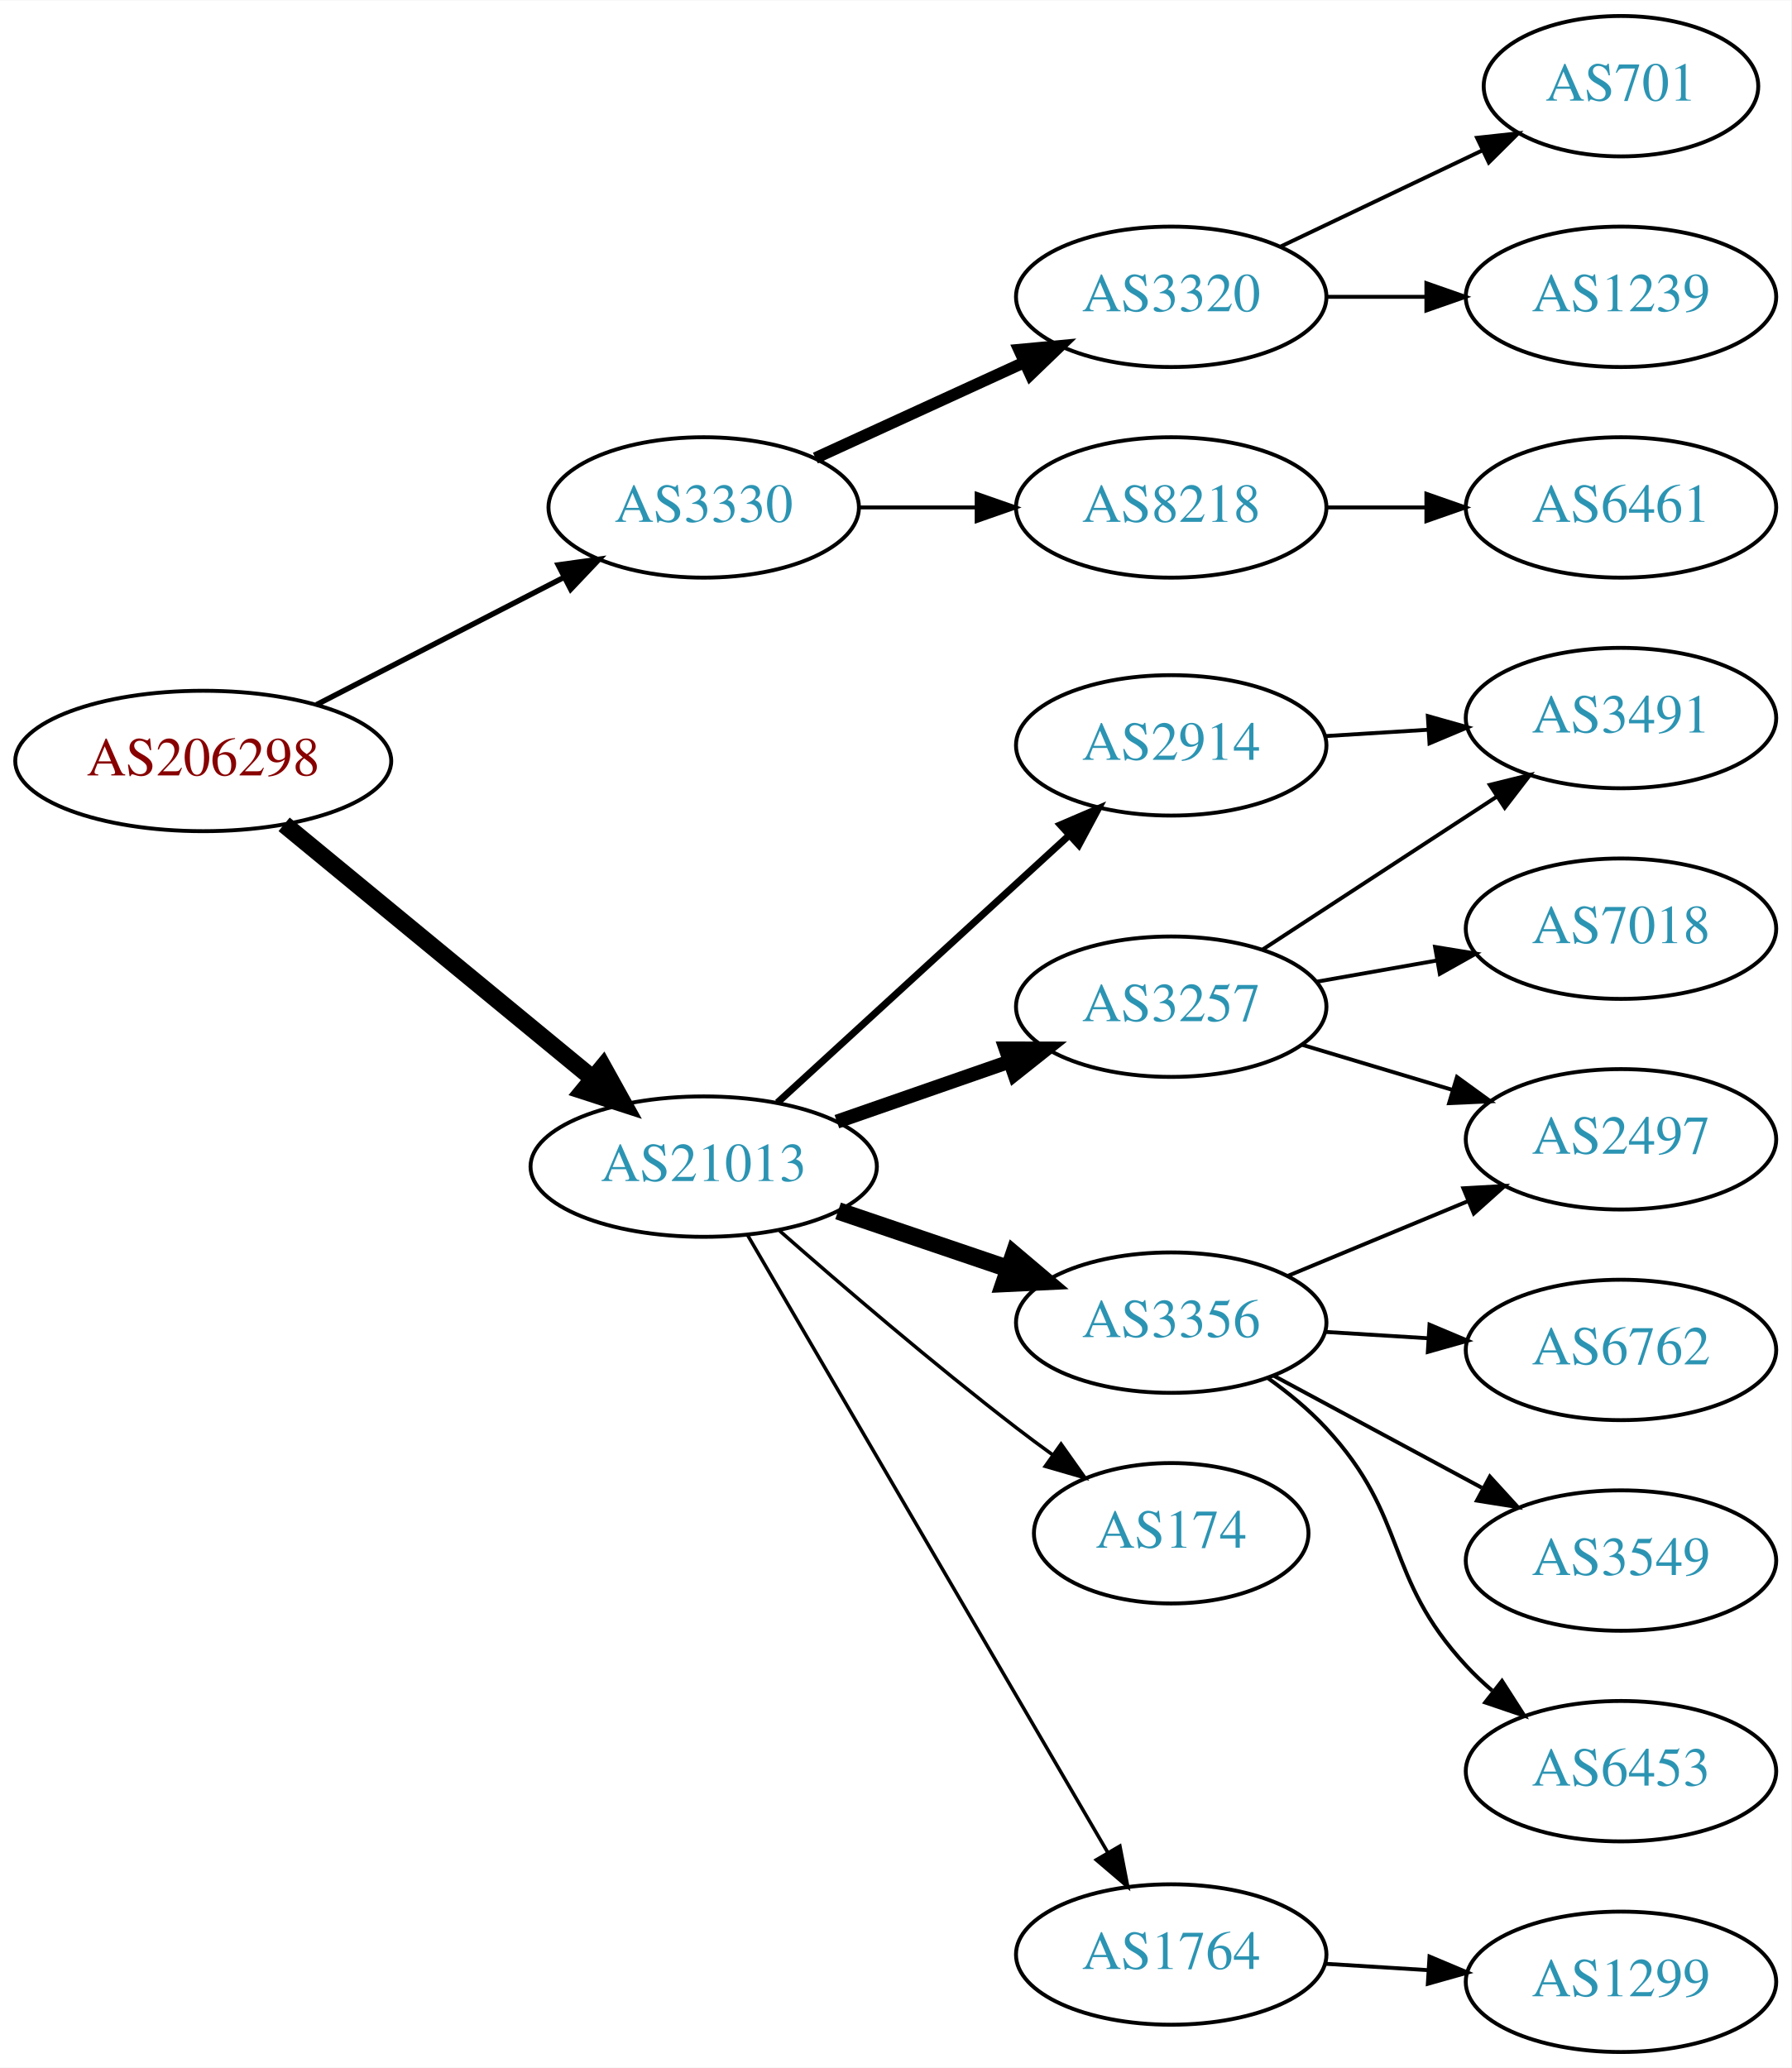
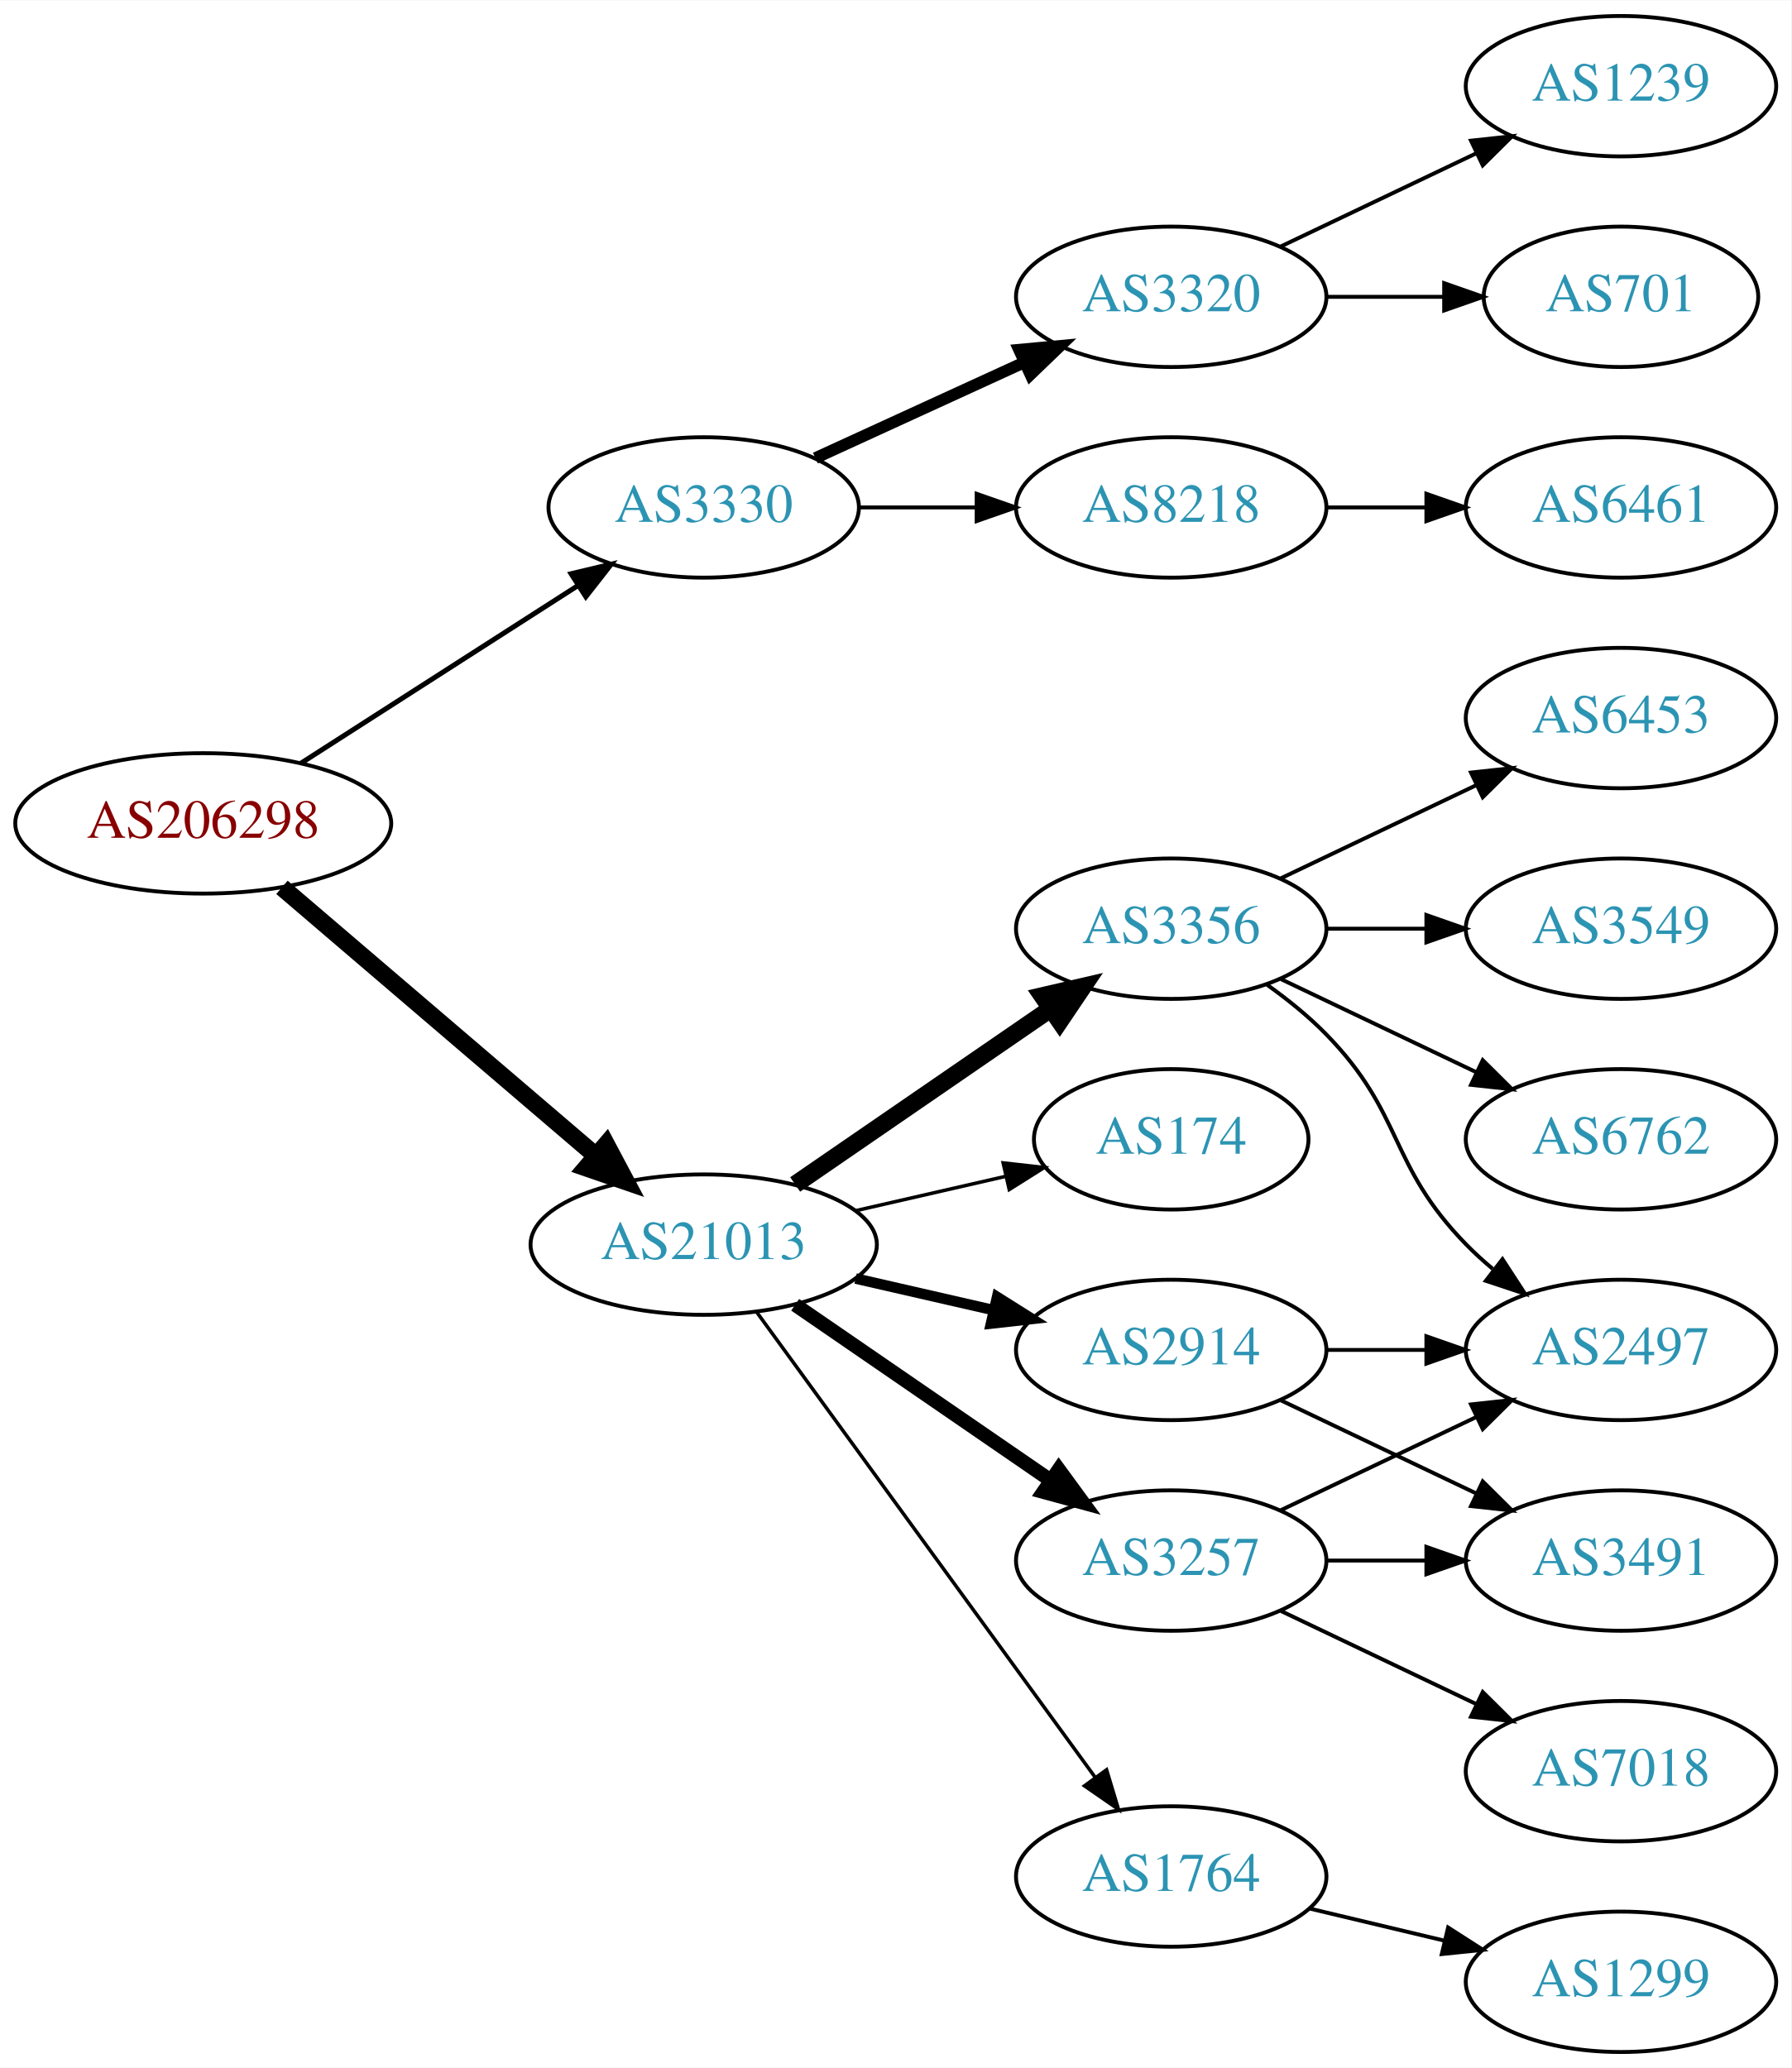
<svg xmlns="http://www.w3.org/2000/svg" xmlns:xlink="http://www.w3.org/1999/xlink" width="459pt" height="530pt" viewBox="0.00 0.00 459.17 530.00">
  <g id="graph0" class="graph" transform="scale(1 1) rotate(0) translate(4 526)">
    <polygon fill="white" stroke="none" points="-4,4 -4,-526 455.17,-526 455.17,4 -4,4" />
    <g id="node1" class="node">
      <g id="a_node1">
        <a xlink:href="/asn/206298" xlink:title="AS206298 ~ RKM-AS [AT]">
-           <ellipse fill="#ffffff" stroke="black" cx="48.096" cy="-331" rx="48.192" ry="18" />
-           <text text-anchor="middle" x="48.096" y="-327.3" font-family="Times,serif" font-size="14.00" fill="#880000">AS206298</text>
+           <ellipse fill="#ffffff" stroke="black" cx="48.096" cy="-315" rx="48.192" ry="18" />
+           <text text-anchor="middle" x="48.096" y="-311.3" font-family="Times,serif" font-size="14.00" fill="#880000">AS206298</text>
        </a>
      </g>
    </g>
    <g id="node2" class="node">
      <g id="a_node2">
        <a xlink:href="/asn/3330" xlink:title="AS3330 ~ Vienna, Austria [AT]">
          <ellipse fill="#ffffff" stroke="black" cx="176.388" cy="-396" rx="39.794" ry="18" />
          <text text-anchor="middle" x="176.388" y="-392.3" font-family="Times,serif" font-size="14.00" fill="#2c94b3">AS3330</text>
        </a>
      </g>
    </g>
    <g id="edge1" class="edge">
-       <path fill="none" stroke="black" stroke-width="1.385" d="M77.124,-345.426C95.819,-355.047 120.535,-367.768 140.501,-378.045" />
-       <polygon fill="black" stroke="black" stroke-width="1.385" points="139.095,-381.257 149.588,-382.721 142.298,-375.033 139.095,-381.257" />
+       <path fill="none" stroke="black" stroke-width="1.286" d="M73.147,-330.426C93.276,-343.336 122.141,-361.849 144.071,-375.915" />
+       <polygon fill="black" stroke="black" stroke-width="1.286" points="142.393,-378.996 152.7,-381.449 146.172,-373.104 142.393,-378.996" />
    </g>
    <g id="node3" class="node">
      <g id="a_node3">
        <a xlink:href="/asn/21013" xlink:title="AS21013 ~ Wels, AT [AT]">
-           <ellipse fill="#ffffff" stroke="black" cx="176.388" cy="-227" rx="44.393" ry="18" />
-           <text text-anchor="middle" x="176.388" y="-223.3" font-family="Times,serif" font-size="14.00" fill="#2c94b3">AS21013</text>
+           <ellipse fill="#ffffff" stroke="black" cx="176.388" cy="-207" rx="44.393" ry="18" />
+           <text text-anchor="middle" x="176.388" y="-203.3" font-family="Times,serif" font-size="14.00" fill="#2c94b3">AS21013</text>
        </a>
      </g>
    </g>
    <g id="edge2" class="edge">
-       <path fill="none" stroke="black" stroke-width="4.5" d="M68.829,-314.75C90.052,-297.273 123.958,-269.352 147.812,-249.708" />
-       <polygon fill="black" stroke="black" stroke-width="4.5" points="150.577,-252.532 155.793,-243.136 145.571,-246.453 150.577,-252.532" />
+       <path fill="none" stroke="black" stroke-width="4.5" d="M68.277,-298.597C89.727,-280.254 124.614,-250.419 148.715,-229.809" />
+       <polygon fill="black" stroke="black" stroke-width="4.5" points="151.399,-232.695 156.44,-223.203 146.281,-226.71 151.399,-232.695" />
    </g>
    <g id="node4" class="node">
      <g id="a_node4">
+         <a xlink:href="/asn/8218" xlink:title="AS8218 ~ legacy Neotelecoms [FR]">
+           <ellipse fill="#ffffff" stroke="black" cx="296.23" cy="-396" rx="39.794" ry="18" />
+           <text text-anchor="middle" x="296.23" y="-392.3" font-family="Times,serif" font-size="14.00" fill="#2c94b3">AS8218</text>
+         </a>
+       </g>
+     </g>
+     <g id="edge3" class="edge">
+       <path fill="none" stroke="black" d="M216.3,-396C225.854,-396 236.203,-396 246.166,-396" />
+       <polygon fill="black" stroke="black" points="246.358,-399.5 256.358,-396 246.358,-392.5 246.358,-399.5" />
+     </g>
+     <g id="node5" class="node">
+       <g id="a_node5">
        <a xlink:href="/asn/3320" xlink:title="AS3320 ~ DTAG [DE]">
          <ellipse fill="#ffffff" stroke="black" cx="296.23" cy="-450" rx="39.794" ry="18" />
          <text text-anchor="middle" x="296.23" y="-446.3" font-family="Times,serif" font-size="14.00" fill="#2c94b3">AS3320</text>
        </a>
      </g>
    </g>
-     <g id="edge3" class="edge">
+     <g id="edge4" class="edge">
      <path fill="none" stroke="black" stroke-width="3" d="M205.016,-408.661C220.973,-415.973 241.244,-425.261 258.527,-433.181" />
      <polygon fill="black" stroke="black" stroke-width="3" points="257.225,-436.435 267.774,-437.419 260.141,-430.071 257.225,-436.435" />
    </g>
-     <g id="node5" class="node">
-       <g id="a_node5">
-         <a xlink:href="/asn/8218" xlink:title="AS8218 ~ legacy Neotelecoms [FR]">
-           <ellipse fill="#ffffff" stroke="black" cx="296.23" cy="-396" rx="39.794" ry="18" />
-           <text text-anchor="middle" x="296.23" y="-392.3" font-family="Times,serif" font-size="14.00" fill="#2c94b3">AS8218</text>
-         </a>
-       </g>
-     </g>
-     <g id="edge4" class="edge">
-       <path fill="none" stroke="black" d="M216.3,-396C225.854,-396 236.203,-396 246.166,-396" />
-       <polygon fill="black" stroke="black" points="246.358,-399.5 256.358,-396 246.358,-392.5 246.358,-399.5" />
-     </g>
    <g id="node9" class="node">
      <g id="a_node9">
-         <a xlink:href="/asn/3257" xlink:title="AS3257 ~ GTT [DE]">
-           <ellipse fill="#ffffff" stroke="black" cx="296.23" cy="-268" rx="39.794" ry="18" />
-           <text text-anchor="middle" x="296.23" y="-264.3" font-family="Times,serif" font-size="14.00" fill="#2c94b3">AS3257</text>
+         <a xlink:href="/asn/174" xlink:title="AS174 ~ Cogent Communications [US]">
+           <ellipse fill="#ffffff" stroke="black" cx="296.23" cy="-234" rx="35.194" ry="18" />
+           <text text-anchor="middle" x="296.23" y="-230.3" font-family="Times,serif" font-size="14.00" fill="#2c94b3">AS174</text>
        </a>
      </g>
    </g>
    <g id="edge8" class="edge">
-       <path fill="none" stroke="black" stroke-width="3.6" d="M210.527,-238.53C224.244,-243.302 240.284,-248.883 254.693,-253.896" />
-       <polygon fill="black" stroke="black" stroke-width="3.6" points="253.765,-257.279 264.36,-257.26 256.065,-250.668 253.765,-257.279" />
+       <path fill="none" stroke="black" stroke-width="0.9" d="M215.322,-215.692C227.639,-218.514 241.364,-221.658 253.915,-224.534" />
+       <polygon fill="black" stroke="black" stroke-width="0.9" points="253.15,-227.949 263.68,-226.771 254.714,-221.126 253.15,-227.949" />
    </g>
    <g id="node10" class="node">
      <g id="a_node10">
-         <a xlink:href="/asn/2914" xlink:title="AS2914 ~ NTT America, Inc. [US]">
-           <ellipse fill="#ffffff" stroke="black" cx="296.23" cy="-335" rx="39.794" ry="18" />
-           <text text-anchor="middle" x="296.23" y="-331.3" font-family="Times,serif" font-size="14.00" fill="#2c94b3">AS2914</text>
+         <a xlink:href="/asn/3257" xlink:title="AS3257 ~ GTT [DE]">
+           <ellipse fill="#ffffff" stroke="black" cx="296.23" cy="-126" rx="39.794" ry="18" />
+           <text text-anchor="middle" x="296.23" y="-122.3" font-family="Times,serif" font-size="14.00" fill="#2c94b3">AS3257</text>
        </a>
      </g>
    </g>
    <g id="edge9" class="edge">
-       <path fill="none" stroke="black" stroke-width="1.8" d="M195.285,-243.403C215.214,-261.667 247.571,-291.322 270.048,-311.921" />
-       <polygon fill="black" stroke="black" stroke-width="1.8" points="267.813,-314.62 277.55,-318.797 272.543,-309.46 267.813,-314.62" />
+       <path fill="none" stroke="black" stroke-width="3.6" d="M199.83,-191.574C218.412,-178.802 244.972,-160.545 265.352,-146.537" />
+       <polygon fill="black" stroke="black" stroke-width="3.6" points="267.408,-149.371 273.666,-140.822 263.443,-143.602 267.408,-149.371" />
    </g>
    <g id="node11" class="node">
      <g id="a_node11">
-         <a xlink:href="/asn/3356" xlink:title="AS3356 ~ Level 3 Parent, LLC [US]">
-           <ellipse fill="#ffffff" stroke="black" cx="296.23" cy="-187" rx="39.794" ry="18" />
-           <text text-anchor="middle" x="296.23" y="-183.3" font-family="Times,serif" font-size="14.00" fill="#2c94b3">AS3356</text>
+         <a xlink:href="/asn/1764" xlink:title="AS1764 ~ NEXTLAYER-AS [AT]">
+           <ellipse fill="#ffffff" stroke="black" cx="296.23" cy="-45" rx="39.794" ry="18" />
+           <text text-anchor="middle" x="296.23" y="-41.3" font-family="Times,serif" font-size="14.00" fill="#2c94b3">AS1764</text>
        </a>
      </g>
    </g>
    <g id="edge10" class="edge">
-       <path fill="none" stroke="black" stroke-width="4.5" d="M210.841,-215.645C224.442,-211.028 240.284,-205.651 254.546,-200.81" />
-       <polygon fill="black" stroke="black" stroke-width="4.5" points="255.915,-204.503 264.119,-197.56 253.384,-197.046 255.915,-204.503" />
+       <path fill="none" stroke="black" stroke-width="0.9" d="M189.999,-189.663C210.82,-161.04 252.482,-103.767 276.671,-70.514" />
+       <polygon fill="black" stroke="black" stroke-width="0.9" points="279.657,-72.358 282.71,-62.212 273.997,-68.24 279.657,-72.358" />
    </g>
    <g id="node12" class="node">
      <g id="a_node12">
-         <a xlink:href="/asn/174" xlink:title="AS174 ~ Cogent Communications [US]">
-           <ellipse fill="#ffffff" stroke="black" cx="296.23" cy="-133" rx="35.194" ry="18" />
-           <text text-anchor="middle" x="296.23" y="-129.3" font-family="Times,serif" font-size="14.00" fill="#2c94b3">AS174</text>
+         <a xlink:href="/asn/3356" xlink:title="AS3356 ~ Level 3 Parent, LLC [US]">
+           <ellipse fill="#ffffff" stroke="black" cx="296.23" cy="-288" rx="39.794" ry="18" />
+           <text text-anchor="middle" x="296.23" y="-284.3" font-family="Times,serif" font-size="14.00" fill="#2c94b3">AS3356</text>
        </a>
      </g>
    </g>
    <g id="edge11" class="edge">
-       <path fill="none" stroke="black" stroke-width="0.9" d="M195.866,-210.527C211.666,-196.648 235.176,-176.477 256.584,-160 259.547,-157.719 262.683,-155.393 265.837,-153.109" />
-       <polygon fill="black" stroke="black" stroke-width="0.9" points="267.992,-155.871 274.117,-147.226 263.938,-150.165 267.992,-155.871" />
+       <path fill="none" stroke="black" stroke-width="4.5" d="M199.83,-222.426C218.412,-235.198 244.972,-253.455 265.352,-267.463" />
+       <polygon fill="black" stroke="black" stroke-width="4.5" points="263.195,-270.758 273.666,-273.178 267.656,-264.269 263.195,-270.758" />
    </g>
    <g id="node13" class="node">
      <g id="a_node13">
-         <a xlink:href="/asn/1764" xlink:title="AS1764 ~ NEXTLAYER-AS [AT]">
-           <ellipse fill="#ffffff" stroke="black" cx="296.23" cy="-25" rx="39.794" ry="18" />
-           <text text-anchor="middle" x="296.23" y="-21.3" font-family="Times,serif" font-size="14.00" fill="#2c94b3">AS1764</text>
+         <a xlink:href="/asn/2914" xlink:title="AS2914 ~ NTT America, Inc. [US]">
+           <ellipse fill="#ffffff" stroke="black" cx="296.23" cy="-180" rx="39.794" ry="18" />
+           <text text-anchor="middle" x="296.23" y="-176.3" font-family="Times,serif" font-size="14.00" fill="#2c94b3">AS2914</text>
        </a>
      </g>
    </g>
    <g id="edge12" class="edge">
-       <path fill="none" stroke="black" stroke-width="0.9" d="M187.639,-209.427C208.411,-173.821 255.559,-93.002 279.961,-51.173" />
-       <polygon fill="black" stroke="black" stroke-width="0.9" points="283.07,-52.79 285.086,-42.388 277.024,-49.262 283.07,-52.79" />
+       <path fill="none" stroke="black" stroke-width="2.7" d="M215.322,-198.308C226.563,-195.733 238.976,-192.889 250.599,-190.226" />
+       <polygon fill="black" stroke="black" stroke-width="2.7" points="251.595,-193.588 260.56,-187.943 250.031,-186.765 251.595,-193.588" />
    </g>
    <g id="node6" class="node">
      <g id="a_node6">
-         <a xlink:href="/asn/701" xlink:title="AS701 ~ UUNET [US]">
-           <ellipse fill="#ffffff" stroke="black" cx="411.523" cy="-504" rx="35.194" ry="18" />
-           <text text-anchor="middle" x="411.523" y="-500.3" font-family="Times,serif" font-size="14.00" fill="#2c94b3">AS701</text>
-         </a>
-       </g>
-     </g>
-     <g id="edge5" class="edge">
-       <path fill="none" stroke="black" d="M324.367,-462.934C339.798,-470.29 359.284,-479.577 375.819,-487.459" />
-       <polygon fill="black" stroke="black" points="374.628,-490.768 385.161,-491.911 377.64,-484.449 374.628,-490.768" />
-     </g>
-     <g id="node7" class="node">
-       <g id="a_node7">
-         <a xlink:href="/asn/1239" xlink:title="AS1239 ~ Sprint [US]">
-           <ellipse fill="#ffffff" stroke="black" cx="411.523" cy="-450" rx="39.794" ry="18" />
-           <text text-anchor="middle" x="411.523" y="-446.3" font-family="Times,serif" font-size="14.00" fill="#2c94b3">AS1239</text>
-         </a>
-       </g>
-     </g>
-     <g id="edge6" class="edge">
-       <path fill="none" stroke="black" d="M335.902,-450C344.105,-450 352.869,-450 361.401,-450" />
-       <polygon fill="black" stroke="black" points="361.641,-453.5 371.641,-450 361.641,-446.5 361.641,-453.5" />
-     </g>
-     <g id="node8" class="node">
-       <g id="a_node8">
        <a xlink:href="/asn/6461" xlink:title="AS6461 ~ Zayo Bandwidth [US]">
          <ellipse fill="#ffffff" stroke="black" cx="411.523" cy="-396" rx="39.794" ry="18" />
          <text text-anchor="middle" x="411.523" y="-392.3" font-family="Times,serif" font-size="14.00" fill="#2c94b3">AS6461</text>
        </a>
      </g>
    </g>
-     <g id="edge7" class="edge">
+     <g id="edge5" class="edge">
      <path fill="none" stroke="black" d="M335.902,-396C344.105,-396 352.869,-396 361.401,-396" />
      <polygon fill="black" stroke="black" points="361.641,-399.5 371.641,-396 361.641,-392.5 361.641,-399.5" />
    </g>
+     <g id="node7" class="node">
+       <g id="a_node7">
+         <a xlink:href="/asn/701" xlink:title="AS701 ~ UUNET [US]">
+           <ellipse fill="#ffffff" stroke="black" cx="411.523" cy="-450" rx="35.194" ry="18" />
+           <text text-anchor="middle" x="411.523" y="-446.3" font-family="Times,serif" font-size="14.00" fill="#2c94b3">AS701</text>
+         </a>
+       </g>
+     </g>
+     <g id="edge6" class="edge">
+       <path fill="none" stroke="black" d="M335.902,-450C345.608,-450 356.098,-450 366.061,-450" />
+       <polygon fill="black" stroke="black" points="366.198,-453.5 376.198,-450 366.198,-446.5 366.198,-453.5" />
+     </g>
+     <g id="node8" class="node">
+       <g id="a_node8">
+         <a xlink:href="/asn/1239" xlink:title="AS1239 ~ Sprint [US]">
+           <ellipse fill="#ffffff" stroke="black" cx="411.523" cy="-504" rx="39.794" ry="18" />
+           <text text-anchor="middle" x="411.523" y="-500.3" font-family="Times,serif" font-size="14.00" fill="#2c94b3">AS1239</text>
+         </a>
+       </g>
+     </g>
+     <g id="edge7" class="edge">
+       <path fill="none" stroke="black" d="M324.367,-462.934C339.361,-470.081 358.182,-479.052 374.405,-486.785" />
+       <polygon fill="black" stroke="black" points="373.075,-490.028 383.608,-491.171 376.087,-483.709 373.075,-490.028" />
+     </g>
    <g id="node14" class="node">
      <g id="a_node14">
-         <a xlink:href="/asn/3491" xlink:title="AS3491 ~ PCCW Global, Inc. [US]">
-           <ellipse fill="#ffffff" stroke="black" cx="411.523" cy="-342" rx="39.794" ry="18" />
-           <text text-anchor="middle" x="411.523" y="-338.3" font-family="Times,serif" font-size="14.00" fill="#2c94b3">AS3491</text>
+         <a xlink:href="/asn/2497" xlink:title="AS2497 ~ Internet Initiative Japan Inc. [JP]">
+           <ellipse fill="#ffffff" stroke="black" cx="411.523" cy="-180" rx="39.794" ry="18" />
+           <text text-anchor="middle" x="411.523" y="-176.3" font-family="Times,serif" font-size="14.00" fill="#2c94b3">AS2497</text>
        </a>
      </g>
    </g>
    <g id="edge13" class="edge">
-       <path fill="none" stroke="black" d="M319.613,-282.62C336.759,-293.82 360.615,-309.401 379.586,-321.793" />
-       <polygon fill="black" stroke="black" points="377.9,-324.872 388.187,-327.41 381.728,-319.011 377.9,-324.872" />
+       <path fill="none" stroke="black" d="M324.367,-138.934C339.361,-146.081 358.182,-155.052 374.405,-162.785" />
+       <polygon fill="black" stroke="black" points="373.075,-166.028 383.608,-167.171 376.087,-159.709 373.075,-166.028" />
    </g>
    <g id="node15" class="node">
      <g id="a_node15">
-         <a xlink:href="/asn/2497" xlink:title="AS2497 ~ Internet Initiative Japan Inc. [JP]">
-           <ellipse fill="#ffffff" stroke="black" cx="411.523" cy="-234" rx="39.794" ry="18" />
-           <text text-anchor="middle" x="411.523" y="-230.3" font-family="Times,serif" font-size="14.00" fill="#2c94b3">AS2497</text>
+         <a xlink:href="/asn/7018" xlink:title="AS7018 ~ AT&amp;T Services, Inc. [US]">
+           <ellipse fill="#ffffff" stroke="black" cx="411.523" cy="-72" rx="39.794" ry="18" />
+           <text text-anchor="middle" x="411.523" y="-68.3" font-family="Times,serif" font-size="14.00" fill="#2c94b3">AS7018</text>
        </a>
      </g>
    </g>
    <g id="edge14" class="edge">
-       <path fill="none" stroke="black" d="M329.695,-258.257C341.665,-254.665 355.408,-250.54 368.127,-246.723" />
-       <polygon fill="black" stroke="black" points="369.481,-249.971 378.053,-243.744 367.469,-243.267 369.481,-249.971" />
+       <path fill="none" stroke="black" d="M324.367,-113.066C339.361,-105.919 358.182,-96.948 374.405,-89.215" />
+       <polygon fill="black" stroke="black" points="376.087,-92.291 383.608,-84.829 373.075,-85.972 376.087,-92.291" />
    </g>
    <g id="node16" class="node">
      <g id="a_node16">
-         <a xlink:href="/asn/7018" xlink:title="AS7018 ~ AT&amp;T Services, Inc. [US]">
-           <ellipse fill="#ffffff" stroke="black" cx="411.523" cy="-288" rx="39.794" ry="18" />
-           <text text-anchor="middle" x="411.523" y="-284.3" font-family="Times,serif" font-size="14.00" fill="#2c94b3">AS7018</text>
+         <a xlink:href="/asn/3491" xlink:title="AS3491 ~ PCCW Global, Inc. [US]">
+           <ellipse fill="#ffffff" stroke="black" cx="411.523" cy="-126" rx="39.794" ry="18" />
+           <text text-anchor="middle" x="411.523" y="-122.3" font-family="Times,serif" font-size="14.00" fill="#2c94b3">AS3491</text>
        </a>
      </g>
    </g>
    <g id="edge15" class="edge">
-       <path fill="none" stroke="black" d="M333.388,-274.383C343.199,-276.115 353.957,-278.014 364.244,-279.83" />
-       <polygon fill="black" stroke="black" points="363.864,-283.317 374.32,-281.609 365.081,-276.424 363.864,-283.317" />
-     </g>
-     <g id="edge16" class="edge">
-       <path fill="none" stroke="black" d="M335.586,-337.37C344.076,-337.894 353.179,-338.457 362.013,-339.003" />
-       <polygon fill="black" stroke="black" points="362.01,-342.509 372.207,-339.633 362.442,-335.522 362.01,-342.509" />
-     </g>
-     <g id="edge18" class="edge">
-       <path fill="none" stroke="black" d="M326.112,-198.982C340.094,-204.782 357.075,-211.827 372.13,-218.072" />
-       <polygon fill="black" stroke="black" points="371.116,-221.441 381.694,-222.04 373.799,-214.975 371.116,-221.441" />
+       <path fill="none" stroke="black" d="M335.902,-126C344.105,-126 352.869,-126 361.401,-126" />
+       <polygon fill="black" stroke="black" points="361.641,-129.5 371.641,-126 361.641,-122.5 361.641,-129.5" />
    </g>
    <g id="node17" class="node">
      <g id="a_node17">
-         <a xlink:href="/asn/6762" xlink:title="AS6762 ~ TELECOM ITALIA SPARKLE S.p.A. [IT]">
-           <ellipse fill="#ffffff" stroke="black" cx="411.523" cy="-180" rx="39.794" ry="18" />
-           <text text-anchor="middle" x="411.523" y="-176.3" font-family="Times,serif" font-size="14.00" fill="#2c94b3">AS6762</text>
-         </a>
-       </g>
-     </g>
-     <g id="edge17" class="edge">
-       <path fill="none" stroke="black" d="M335.586,-184.63C344.076,-184.106 353.179,-183.543 362.013,-182.997" />
-       <polygon fill="black" stroke="black" points="362.442,-186.478 372.207,-182.367 362.01,-179.491 362.442,-186.478" />
-     </g>
-     <g id="node18" class="node">
-       <g id="a_node18">
-         <a xlink:href="/asn/3549" xlink:title="AS3549 ~ Level 3 Parent, LLC [US]">
-           <ellipse fill="#ffffff" stroke="black" cx="411.523" cy="-126" rx="39.794" ry="18" />
-           <text text-anchor="middle" x="411.523" y="-122.3" font-family="Times,serif" font-size="14.00" fill="#2c94b3">AS3549</text>
-         </a>
-       </g>
-     </g>
-     <g id="edge19" class="edge">
-       <path fill="none" stroke="black" d="M322.373,-173.462C338.105,-164.992 358.588,-153.963 375.85,-144.669" />
-       <polygon fill="black" stroke="black" points="377.913,-147.533 385.058,-139.711 374.594,-141.37 377.913,-147.533" />
-     </g>
-     <g id="node19" class="node">
-       <g id="a_node19">
-         <a xlink:href="/asn/6453" xlink:title="AS6453 ~ TATA COMMUNICATIONS (AMERICA) INC [US]">
-           <ellipse fill="#ffffff" stroke="black" cx="411.523" cy="-72" rx="39.794" ry="18" />
-           <text text-anchor="middle" x="411.523" y="-68.3" font-family="Times,serif" font-size="14.00" fill="#2c94b3">AS6453</text>
-         </a>
-       </g>
-     </g>
-     <g id="edge20" class="edge">
-       <path fill="none" stroke="black" d="M321.008,-172.786C326.256,-169.02 331.539,-164.684 335.877,-160 357.267,-136.903 350.486,-122.097 371.877,-99 373.91,-96.804 376.151,-94.685 378.499,-92.665" />
-       <polygon fill="black" stroke="black" points="381.025,-95.133 386.745,-86.214 376.712,-89.619 381.025,-95.133" />
-     </g>
-     <g id="node20" class="node">
-       <g id="a_node20">
        <a xlink:href="/asn/1299" xlink:title="AS1299 ~ Telia Carrier [EU]">
          <ellipse fill="#ffffff" stroke="black" cx="411.523" cy="-18" rx="39.794" ry="18" />
          <text text-anchor="middle" x="411.523" y="-14.3" font-family="Times,serif" font-size="14.00" fill="#2c94b3">AS1299</text>
        </a>
      </g>
    </g>
+     <g id="edge16" class="edge">
+       <path fill="none" stroke="black" d="M331.837,-36.752C342.709,-34.162 354.863,-31.265 366.305,-28.538" />
+       <polygon fill="black" stroke="black" points="367.212,-31.92 376.128,-26.197 365.589,-25.111 367.212,-31.92" />
+     </g>
+     <g id="edge20" class="edge">
+       <path fill="none" stroke="black" d="M320.824,-273.611C326.08,-269.852 331.412,-265.563 335.877,-261 356.049,-240.383 351.704,-227.617 371.877,-207 373.969,-204.861 376.253,-202.782 378.63,-200.79" />
+       <polygon fill="black" stroke="black" points="381.148,-203.268 386.929,-194.389 376.873,-197.725 381.148,-203.268" />
+     </g>
+     <g id="node18" class="node">
+       <g id="a_node18">
+         <a xlink:href="/asn/6453" xlink:title="AS6453 ~ TATA COMMUNICATIONS (AMERICA) INC [US]">
+           <ellipse fill="#ffffff" stroke="black" cx="411.523" cy="-342" rx="39.794" ry="18" />
+           <text text-anchor="middle" x="411.523" y="-338.3" font-family="Times,serif" font-size="14.00" fill="#2c94b3">AS6453</text>
+         </a>
+       </g>
+     </g>
+     <g id="edge17" class="edge">
+       <path fill="none" stroke="black" d="M324.367,-300.934C339.361,-308.081 358.182,-317.052 374.405,-324.785" />
+       <polygon fill="black" stroke="black" points="373.075,-328.028 383.608,-329.171 376.087,-321.709 373.075,-328.028" />
+     </g>
+     <g id="node19" class="node">
+       <g id="a_node19">
+         <a xlink:href="/asn/3549" xlink:title="AS3549 ~ Level 3 Parent, LLC [US]">
+           <ellipse fill="#ffffff" stroke="black" cx="411.523" cy="-288" rx="39.794" ry="18" />
+           <text text-anchor="middle" x="411.523" y="-284.3" font-family="Times,serif" font-size="14.00" fill="#2c94b3">AS3549</text>
+         </a>
+       </g>
+     </g>
+     <g id="edge18" class="edge">
+       <path fill="none" stroke="black" d="M335.902,-288C344.105,-288 352.869,-288 361.401,-288" />
+       <polygon fill="black" stroke="black" points="361.641,-291.5 371.641,-288 361.641,-284.5 361.641,-291.5" />
+     </g>
+     <g id="node20" class="node">
+       <g id="a_node20">
+         <a xlink:href="/asn/6762" xlink:title="AS6762 ~ TELECOM ITALIA SPARKLE S.p.A. [IT]">
+           <ellipse fill="#ffffff" stroke="black" cx="411.523" cy="-234" rx="39.794" ry="18" />
+           <text text-anchor="middle" x="411.523" y="-230.3" font-family="Times,serif" font-size="14.00" fill="#2c94b3">AS6762</text>
+         </a>
+       </g>
+     </g>
+     <g id="edge19" class="edge">
+       <path fill="none" stroke="black" d="M324.367,-275.066C339.361,-267.919 358.182,-258.948 374.405,-251.215" />
+       <polygon fill="black" stroke="black" points="376.087,-254.291 383.608,-246.829 373.075,-247.972 376.087,-254.291" />
+     </g>
    <g id="edge21" class="edge">
-       <path fill="none" stroke="black" d="M335.586,-22.63C344.076,-22.106 353.179,-21.543 362.013,-20.997" />
-       <polygon fill="black" stroke="black" points="362.442,-24.478 372.207,-20.367 362.01,-17.491 362.442,-24.478" />
+       <path fill="none" stroke="black" d="M335.902,-180C344.105,-180 352.869,-180 361.401,-180" />
+       <polygon fill="black" stroke="black" points="361.641,-183.5 371.641,-180 361.641,-176.5 361.641,-183.5" />
+     </g>
+     <g id="edge22" class="edge">
+       <path fill="none" stroke="black" d="M324.367,-167.066C339.361,-159.919 358.182,-150.948 374.405,-143.215" />
+       <polygon fill="black" stroke="black" points="376.087,-146.291 383.608,-138.829 373.075,-139.972 376.087,-146.291" />
    </g>
  </g>
</svg>
